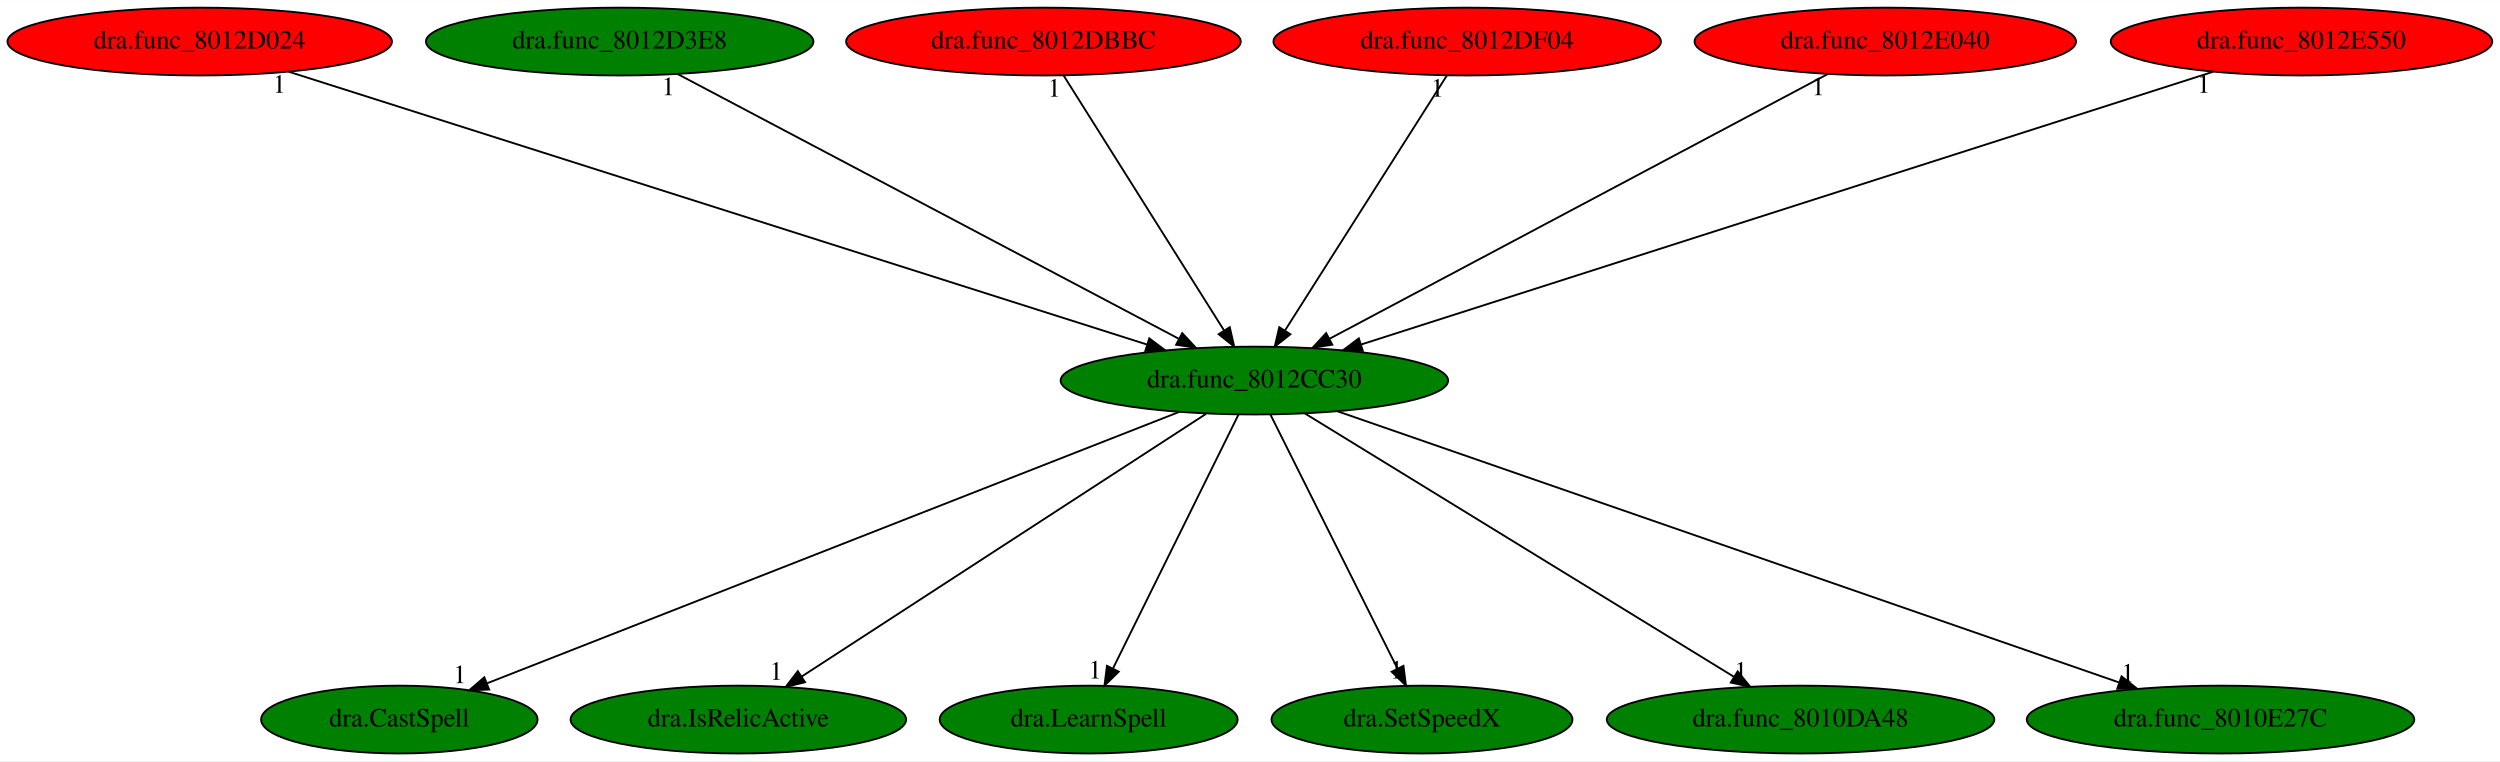
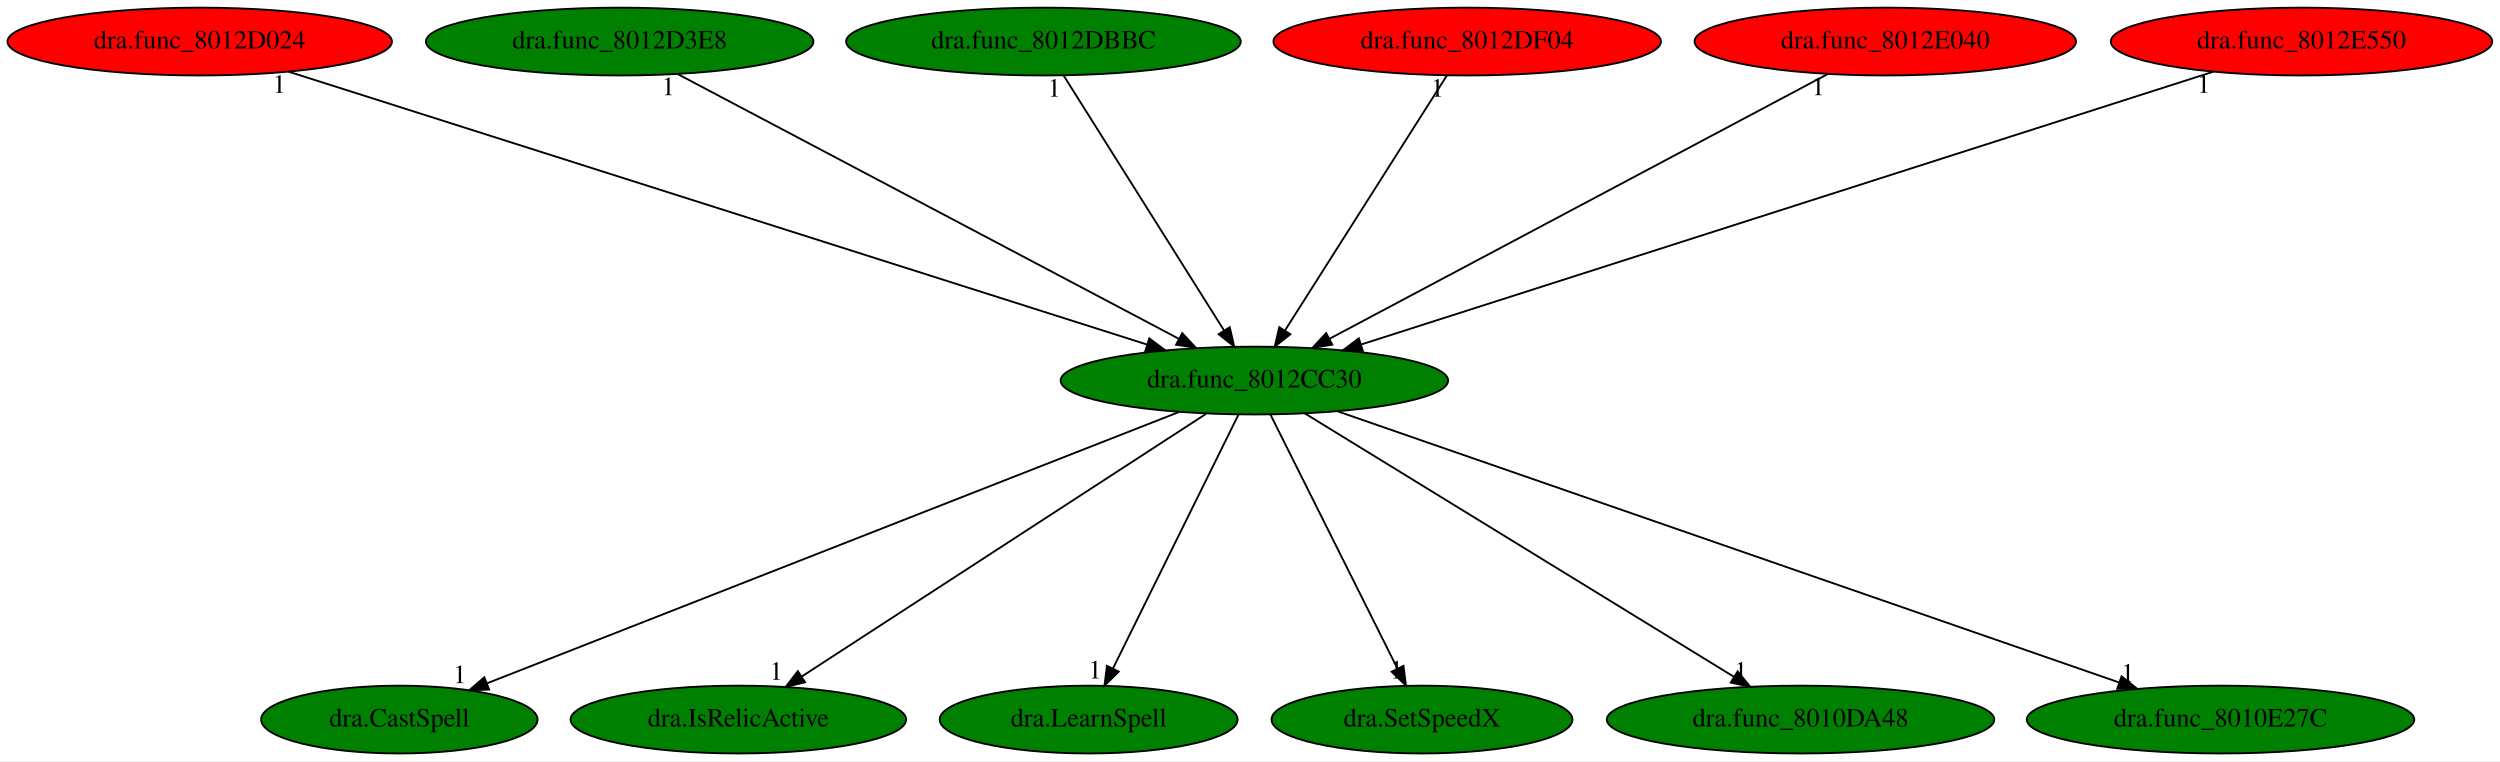
<svg xmlns="http://www.w3.org/2000/svg" xmlns:xlink="http://www.w3.org/1999/xlink" width="1327pt" height="404pt" viewBox="0.00 0.00 1327.43 404.00">
  <g id="graph0" class="graph" transform="scale(1 1) rotate(0) translate(4 400)">
    <polygon fill="white" stroke="transparent" points="-4,4 -4,-400 1323.43,-400 1323.43,4 -4,4" />
    <g id="node1" class="node">
      <ellipse fill="green" stroke="black" cx="662.04" cy="-198" rx="102.88" ry="18" />
      <text text-anchor="middle" x="662.04" y="-194.3" font-family="Times,serif" font-size="14.00">dra.func_8012CC30</text>
    </g>
    <g id="node2" class="node">
      <g id="a_node2">
        <a xlink:href="dra.CastSpell.svg" xlink:title="dra.CastSpell">
          <ellipse fill="green" stroke="black" cx="208.04" cy="-18" rx="73.39" ry="18" />
          <text text-anchor="middle" x="208.04" y="-14.3" font-family="Times,serif" font-size="14.00">dra.CastSpell</text>
        </a>
      </g>
    </g>
    <g id="edge1" class="edge">
      <path fill="none" stroke="black" d="M622.15,-181.36C538.22,-148.46 343.8,-72.23 254.46,-37.2" />
      <polygon fill="black" stroke="black" points="255.71,-33.93 245.13,-33.54 253.16,-40.45 255.71,-33.93" />
      <text text-anchor="middle" x="240.13" y="-37.34" font-family="Times,serif" font-size="14.00">1</text>
    </g>
    <g id="node3" class="node">
      <g id="a_node3">
        <a xlink:href="dra.IsRelicActive.svg" xlink:title="dra.IsRelicActive">
          <ellipse fill="green" stroke="black" cx="388.04" cy="-18" rx="89.08" ry="18" />
          <text text-anchor="middle" x="388.04" y="-14.3" font-family="Times,serif" font-size="14.00">dra.IsRelicActive</text>
        </a>
      </g>
    </g>
    <g id="edge2" class="edge">
      <path fill="none" stroke="black" d="M636.26,-180.25C586.44,-147.89 476.96,-76.77 421.56,-40.78" />
      <polygon fill="black" stroke="black" points="423.45,-37.83 413.15,-35.31 419.63,-43.7 423.45,-37.83" />
      <text text-anchor="middle" x="408.15" y="-39.11" font-family="Times,serif" font-size="14.00">1</text>
    </g>
    <g id="node4" class="node">
      <g id="a_node4">
        <a xlink:href="dra.LearnSpell.svg" xlink:title="dra.LearnSpell">
          <ellipse fill="green" stroke="black" cx="574.04" cy="-18" rx="79.09" ry="18" />
          <text text-anchor="middle" x="574.04" y="-14.3" font-family="Times,serif" font-size="14.00">dra.LearnSpell</text>
        </a>
      </g>
    </g>
    <g id="edge3" class="edge">
      <path fill="none" stroke="black" d="M653.6,-179.93C638.16,-148.7 605.27,-82.17 586.98,-45.18" />
      <polygon fill="black" stroke="black" points="590.02,-43.43 582.45,-36.02 583.75,-46.53 590.02,-43.43" />
      <text text-anchor="middle" x="577.45" y="-39.82" font-family="Times,serif" font-size="14.00">1</text>
    </g>
    <g id="node5" class="node">
      <g id="a_node5">
        <a xlink:href="dra.SetSpeedX.svg" xlink:title="dra.SetSpeedX">
          <ellipse fill="green" stroke="black" cx="751.04" cy="-18" rx="79.89" ry="18" />
          <text text-anchor="middle" x="751.04" y="-14.3" font-family="Times,serif" font-size="14.00">dra.SetSpeedX</text>
        </a>
      </g>
    </g>
    <g id="edge4" class="edge">
      <path fill="none" stroke="black" d="M670.57,-179.93C686.19,-148.7 719.46,-82.17 737.95,-45.18" />
      <polygon fill="black" stroke="black" points="741.19,-46.53 742.53,-36.02 734.93,-43.39 741.19,-46.53" />
      <text text-anchor="middle" x="737.53" y="-39.82" font-family="Times,serif" font-size="14.00">1</text>
    </g>
    <g id="node6" class="node">
      <g id="a_node6">
        <a xlink:href="dra.func_8010DA48.svg" xlink:title="dra.func_8010DA48">
          <ellipse fill="green" stroke="black" cx="952.04" cy="-18" rx="102.88" ry="18" />
          <text text-anchor="middle" x="952.04" y="-14.3" font-family="Times,serif" font-size="14.00">dra.func_8010DA48</text>
        </a>
      </g>
    </g>
    <g id="edge5" class="edge">
      <path fill="none" stroke="black" d="M688.8,-180.57C741.35,-148.32 858.01,-76.72 916.77,-40.65" />
      <polygon fill="black" stroke="black" points="918.65,-43.6 925.34,-35.39 914.99,-37.64 918.65,-43.6" />
      <text text-anchor="middle" x="920.34" y="-39.19" font-family="Times,serif" font-size="14.00">1</text>
    </g>
    <g id="node7" class="node">
      <g id="a_node7">
        <a xlink:href="dra.func_8010E27C.svg" xlink:title="dra.func_8010E27C">
          <ellipse fill="green" stroke="black" cx="1175.04" cy="-18" rx="102.88" ry="18" />
          <text text-anchor="middle" x="1175.04" y="-14.3" font-family="Times,serif" font-size="14.00">dra.func_8010E27C</text>
        </a>
      </g>
    </g>
    <g id="edge6" class="edge">
      <path fill="none" stroke="black" d="M706.22,-181.67C800.16,-149.07 1019.46,-72.98 1121.3,-37.65" />
      <polygon fill="black" stroke="black" points="1122.48,-40.94 1130.78,-34.36 1120.19,-34.33 1122.48,-40.94" />
      <text text-anchor="middle" x="1125.78" y="-38.16" font-family="Times,serif" font-size="14.00">1</text>
    </g>
    <g id="node8" class="node">
      <g id="a_node8">
        <a xlink:href="dra.func_8012D024.svg" xlink:title="dra.func_8012D024">
          <ellipse fill="red" stroke="black" cx="102.04" cy="-378" rx="102.08" ry="18" />
          <text text-anchor="middle" x="102.04" y="-374.3" font-family="Times,serif" font-size="14.00">dra.func_8012D024</text>
        </a>
      </g>
    </g>
    <g id="edge7" class="edge">
      <path fill="none" stroke="black" d="M149.3,-361.98C251.82,-329.39 494.27,-252.33 605.04,-217.12" />
      <polygon fill="black" stroke="black" points="606.24,-220.41 614.71,-214.05 604.12,-213.74 606.24,-220.41" />
      <text text-anchor="middle" x="144.3" y="-350.78" font-family="Times,serif" font-size="14.00">1</text>
    </g>
    <g id="node9" class="node">
      <g id="a_node9">
        <a xlink:href="dra.func_8012D3E8.svg" xlink:title="dra.func_8012D3E8">
          <ellipse fill="green" stroke="black" cx="325.04" cy="-378" rx="102.88" ry="18" />
          <text text-anchor="middle" x="325.04" y="-374.3" font-family="Times,serif" font-size="14.00">dra.func_8012D3E8</text>
        </a>
      </g>
    </g>
    <g id="edge8" class="edge">
      <path fill="none" stroke="black" d="M355.84,-360.73C416.98,-328.44 553.65,-256.25 621.8,-220.25" />
      <polygon fill="black" stroke="black" points="623.74,-223.19 630.95,-215.42 620.47,-217 623.74,-223.19" />
      <text text-anchor="middle" x="350.84" y="-349.53" font-family="Times,serif" font-size="14.00">1</text>
    </g>
    <g id="node10" class="node">
      <g id="a_node10">
        <a xlink:href="dra.func_8012DBBC.svg" xlink:title="dra.func_8012DBBC">
-           <ellipse fill="red" stroke="black" cx="550.04" cy="-378" rx="104.78" ry="18" />
+           <ellipse fill="green" stroke="black" cx="550.04" cy="-378" rx="104.78" ry="18" />
          <text text-anchor="middle" x="550.04" y="-374.3" font-family="Times,serif" font-size="14.00">dra.func_8012DBBC</text>
        </a>
      </g>
    </g>
    <g id="edge9" class="edge">
      <path fill="none" stroke="black" d="M560.78,-359.93C580.52,-328.57 622.65,-261.6 645.87,-224.71" />
      <polygon fill="black" stroke="black" points="648.97,-226.34 651.33,-216.02 643.05,-222.62 648.97,-226.34" />
      <text text-anchor="middle" x="555.78" y="-348.73" font-family="Times,serif" font-size="14.00">1</text>
    </g>
    <g id="node11" class="node">
      <g id="a_node11">
        <a xlink:href="dra.func_8012DF04.svg" xlink:title="dra.func_8012DF04">
          <ellipse fill="red" stroke="black" cx="775.04" cy="-378" rx="102.88" ry="18" />
          <text text-anchor="middle" x="775.04" y="-374.3" font-family="Times,serif" font-size="14.00">dra.func_8012DF04</text>
        </a>
      </g>
    </g>
    <g id="edge10" class="edge">
      <path fill="none" stroke="black" d="M764.21,-359.93C744.29,-328.57 701.78,-261.6 678.36,-224.71" />
      <polygon fill="black" stroke="black" points="681.16,-222.58 672.84,-216.02 675.25,-226.33 681.16,-222.58" />
      <text text-anchor="middle" x="759.21" y="-348.73" font-family="Times,serif" font-size="14.00">1</text>
    </g>
    <g id="node12" class="node">
      <g id="a_node12">
        <a xlink:href="dra.func_8012E040.svg" xlink:title="dra.func_8012E040">
          <ellipse fill="red" stroke="black" cx="997.04" cy="-378" rx="101.28" ry="18" />
          <text text-anchor="middle" x="997.04" y="-374.3" font-family="Times,serif" font-size="14.00">dra.func_8012E040</text>
        </a>
      </g>
    </g>
    <g id="edge11" class="edge">
      <path fill="none" stroke="black" d="M966.42,-360.73C905.64,-328.44 769.79,-256.25 702.04,-220.25" />
      <polygon fill="black" stroke="black" points="703.42,-217.03 692.95,-215.42 700.14,-223.21 703.42,-217.03" />
      <text text-anchor="middle" x="961.42" y="-349.53" font-family="Times,serif" font-size="14.00">1</text>
    </g>
    <g id="node13" class="node">
      <g id="a_node13">
        <a xlink:href="dra.func_8012E550.svg" xlink:title="dra.func_8012E550">
          <ellipse fill="red" stroke="black" cx="1218.04" cy="-378" rx="101.28" ry="18" />
          <text text-anchor="middle" x="1218.04" y="-374.3" font-family="Times,serif" font-size="14.00">dra.func_8012E550</text>
        </a>
      </g>
    </g>
    <g id="edge12" class="edge">
      <path fill="none" stroke="black" d="M1171.12,-361.98C1069.33,-329.39 828.61,-252.33 718.63,-217.12" />
      <polygon fill="black" stroke="black" points="719.63,-213.76 709.04,-214.05 717.49,-220.43 719.63,-213.76" />
      <text text-anchor="middle" x="1166.12" y="-350.78" font-family="Times,serif" font-size="14.00">1</text>
    </g>
  </g>
</svg>
